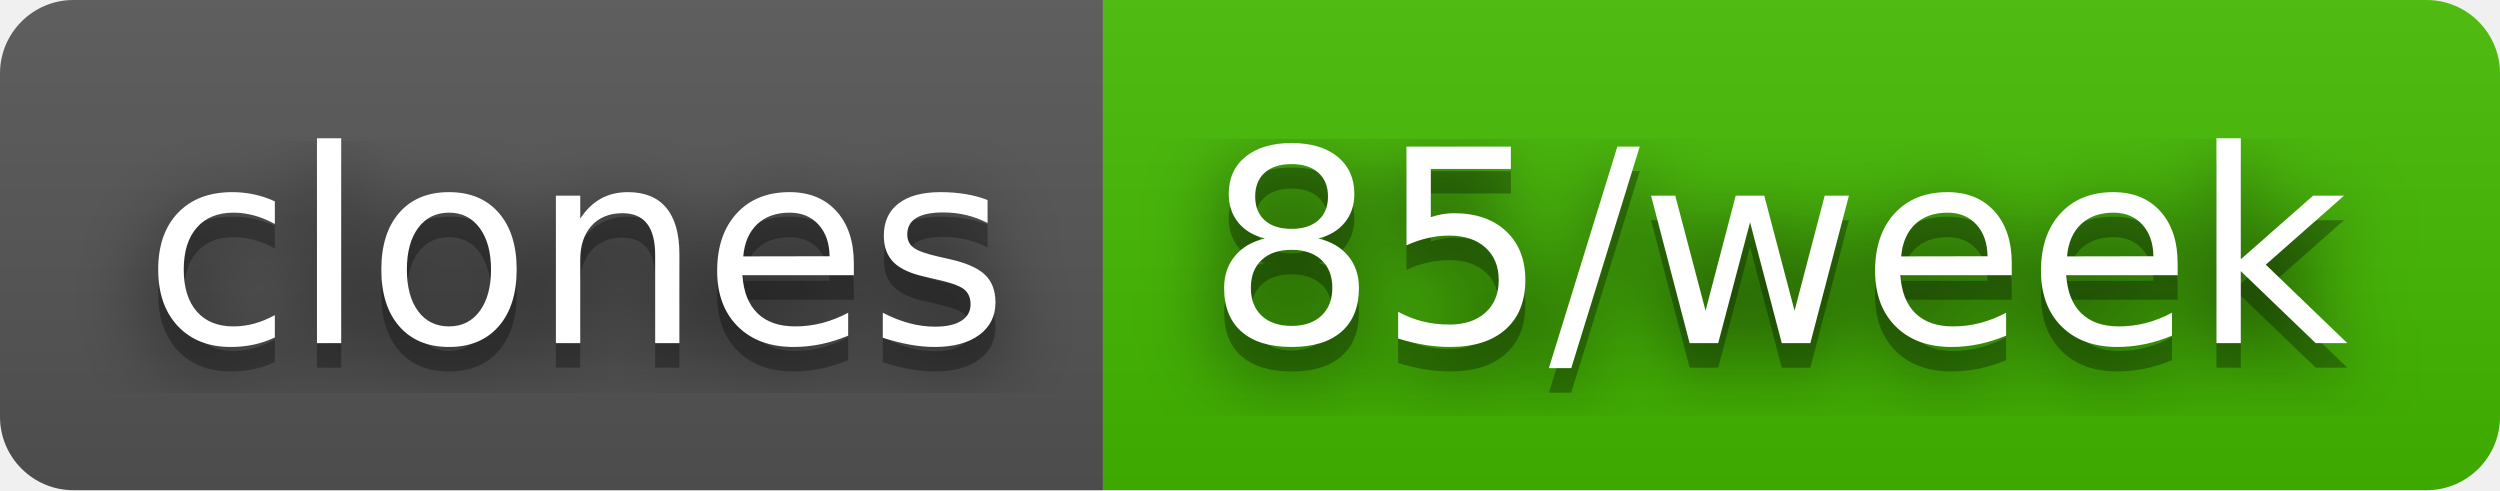
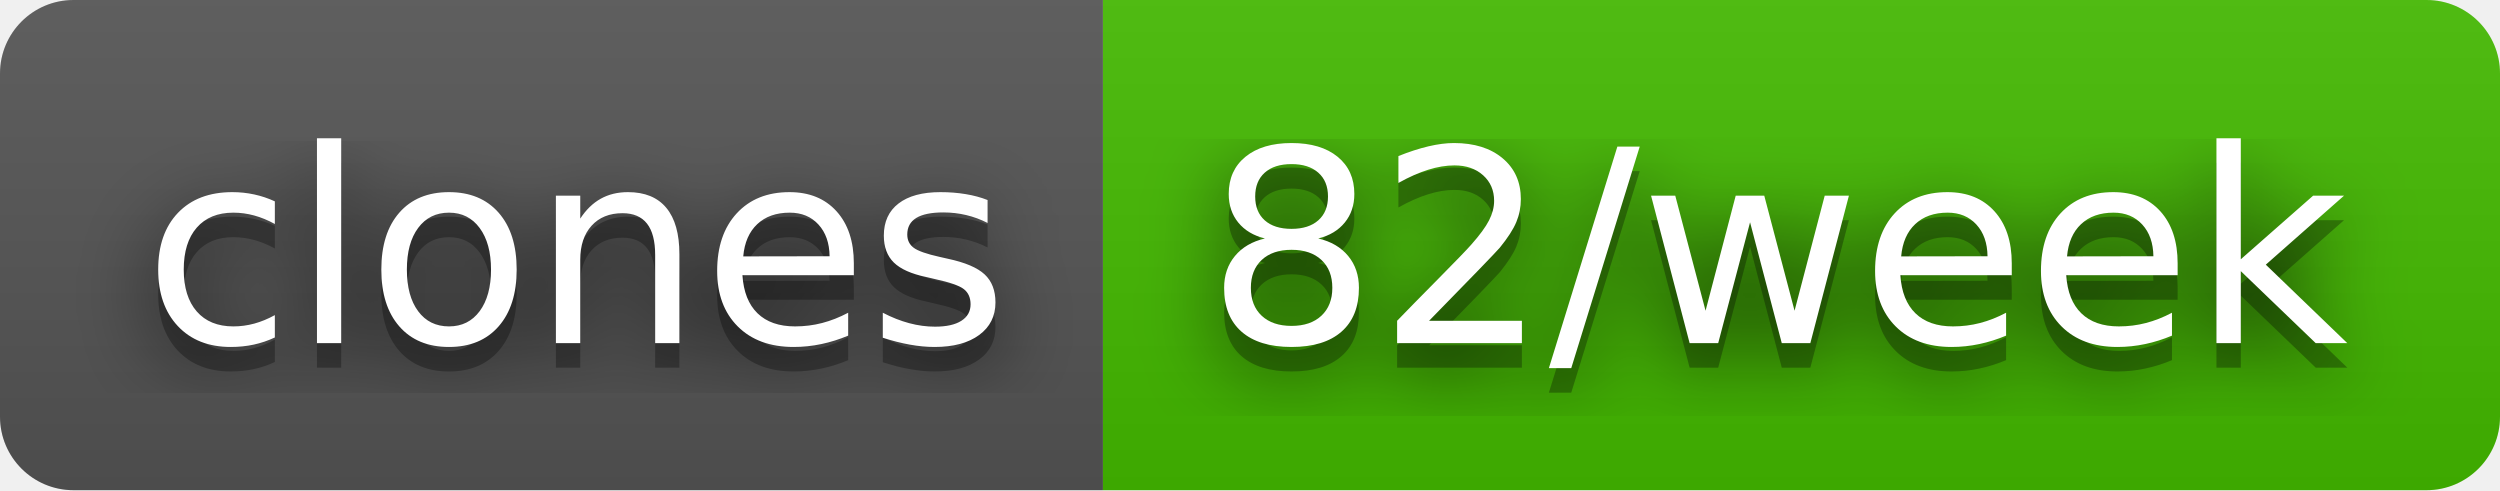
- <svg xmlns="http://www.w3.org/2000/svg" width="102" height="20" role="img" aria-label="clones: 85/week">
+ <svg xmlns="http://www.w3.org/2000/svg" width="102" height="20" role="img" aria-label="clones: 82/week">
  <filter id="blur">
    <feGaussianBlur stdDeviation="16" />
  </filter>
  <linearGradient id="s" x2="0" y2="100%">
    <stop offset="0" stop-color="#bbb" stop-opacity=".1" />
    <stop offset="1" stop-opacity=".1" />
  </linearGradient>
  <clipPath id="r">
    <rect width="102" height="20" rx="3" />
  </clipPath>
  <g clip-path="url(#r)">
    <rect width="45" height="20" fill="#555" />
    <rect x="45" width="57" height="20" fill="#4b0" />
    <rect width="102" height="20" fill="url(#s)" />
  </g>
  <g fill="#fff" text-anchor="middle" font-family="Verdana,Geneva,DejaVu Sans,sans-serif" text-rendering="geometricPrecision" font-size="110">
    <g transform="scale(.1)">
      <g aria-hidden="true" fill="#010101">
        <text x="235" y="150" fill-opacity=".8" filter="url(#blur)" textLength="350">clones</text>
        <text x="235" y="150" fill-opacity=".3" textLength="350">clones</text>
      </g>
      <text x="235" y="140" textLength="350">clones</text>
    </g>
    <g transform="scale(.1)">
      <g aria-hidden="true" fill="#010101">
-         <text x="725" y="150" fill-opacity=".8" filter="url(#blur)" textLength="470">85/week</text>
-         <text x="725" y="150" fill-opacity=".3" textLength="470">85/week</text>
+         <text x="725" y="150" fill-opacity=".8" filter="url(#blur)" textLength="470">82/week</text>
+         <text x="725" y="150" fill-opacity=".3" textLength="470">82/week</text>
      </g>
-       <text x="725" y="140" textLength="470">85/week</text>
+       <text x="725" y="140" textLength="470">82/week</text>
    </g>
  </g>
</svg>
